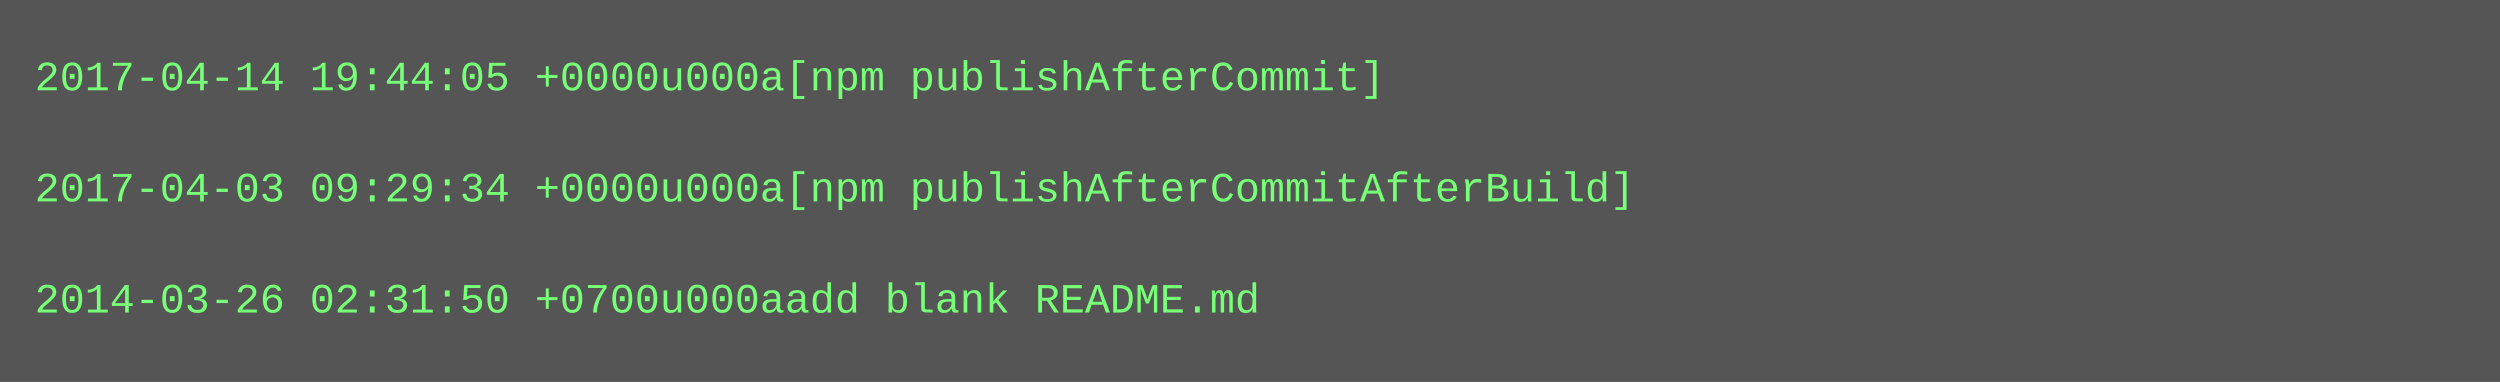
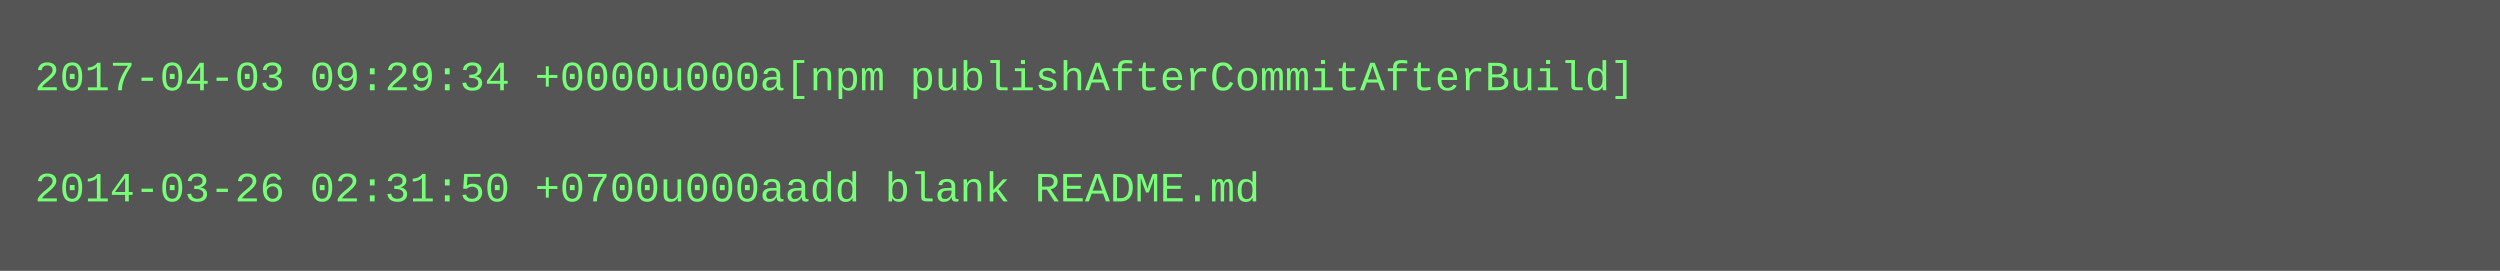
- <svg xmlns="http://www.w3.org/2000/svg" height="110" width="720">
-   <rect height="110" fill="#555" width="720" />
+ <svg xmlns="http://www.w3.org/2000/svg" height="78" width="720">
+   <rect height="78" fill="#555" width="720" />
  <text fill="#7f7" font-family="Courier New" font-size="12" xml:space="preserve">
-     <tspan x="10" y="26">2017-04-14 19:44:05 +0000u000a[npm publishAfterCommit]</tspan>
+     <tspan x="10" y="26">2017-04-03 09:29:34 +0000u000a[npm publishAfterCommitAfterBuild]</tspan>
    <tspan x="10" y="42" />
-     <tspan x="10" y="58">2017-04-03 09:29:34 +0000u000a[npm publishAfterCommitAfterBuild]</tspan>
-     <tspan x="10" y="74" />
-     <tspan x="10" y="90">2014-03-26 02:31:50 +0700u000aadd blank README.md</tspan>
+     <tspan x="10" y="58">2014-03-26 02:31:50 +0700u000aadd blank README.md</tspan>
  </text>
</svg>
